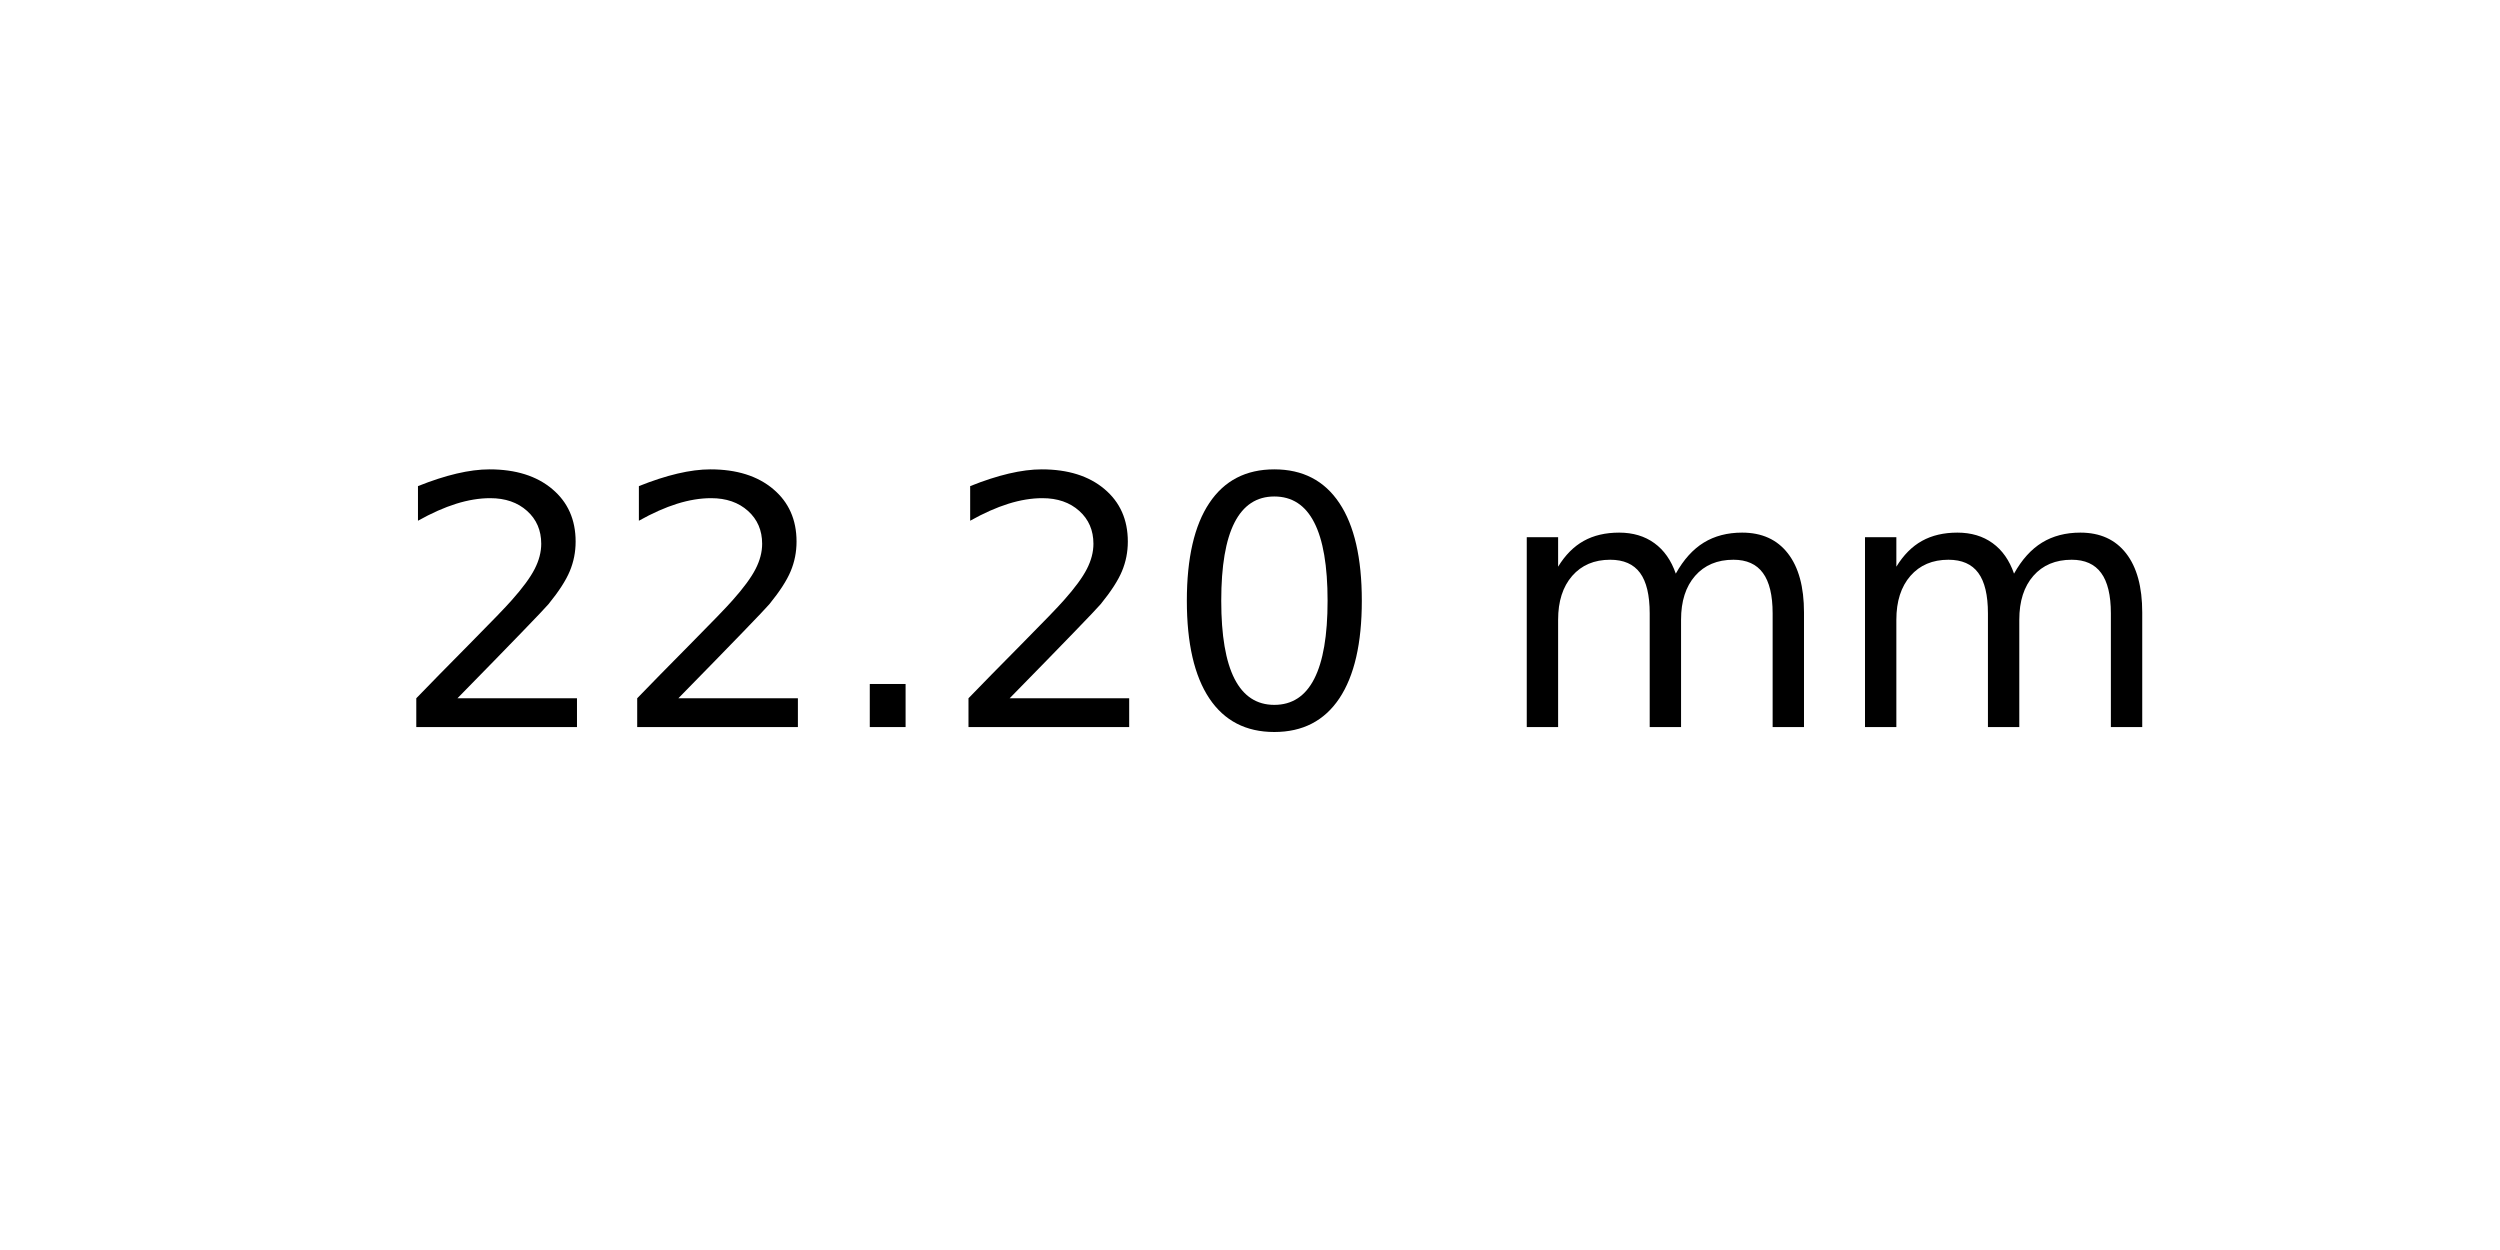
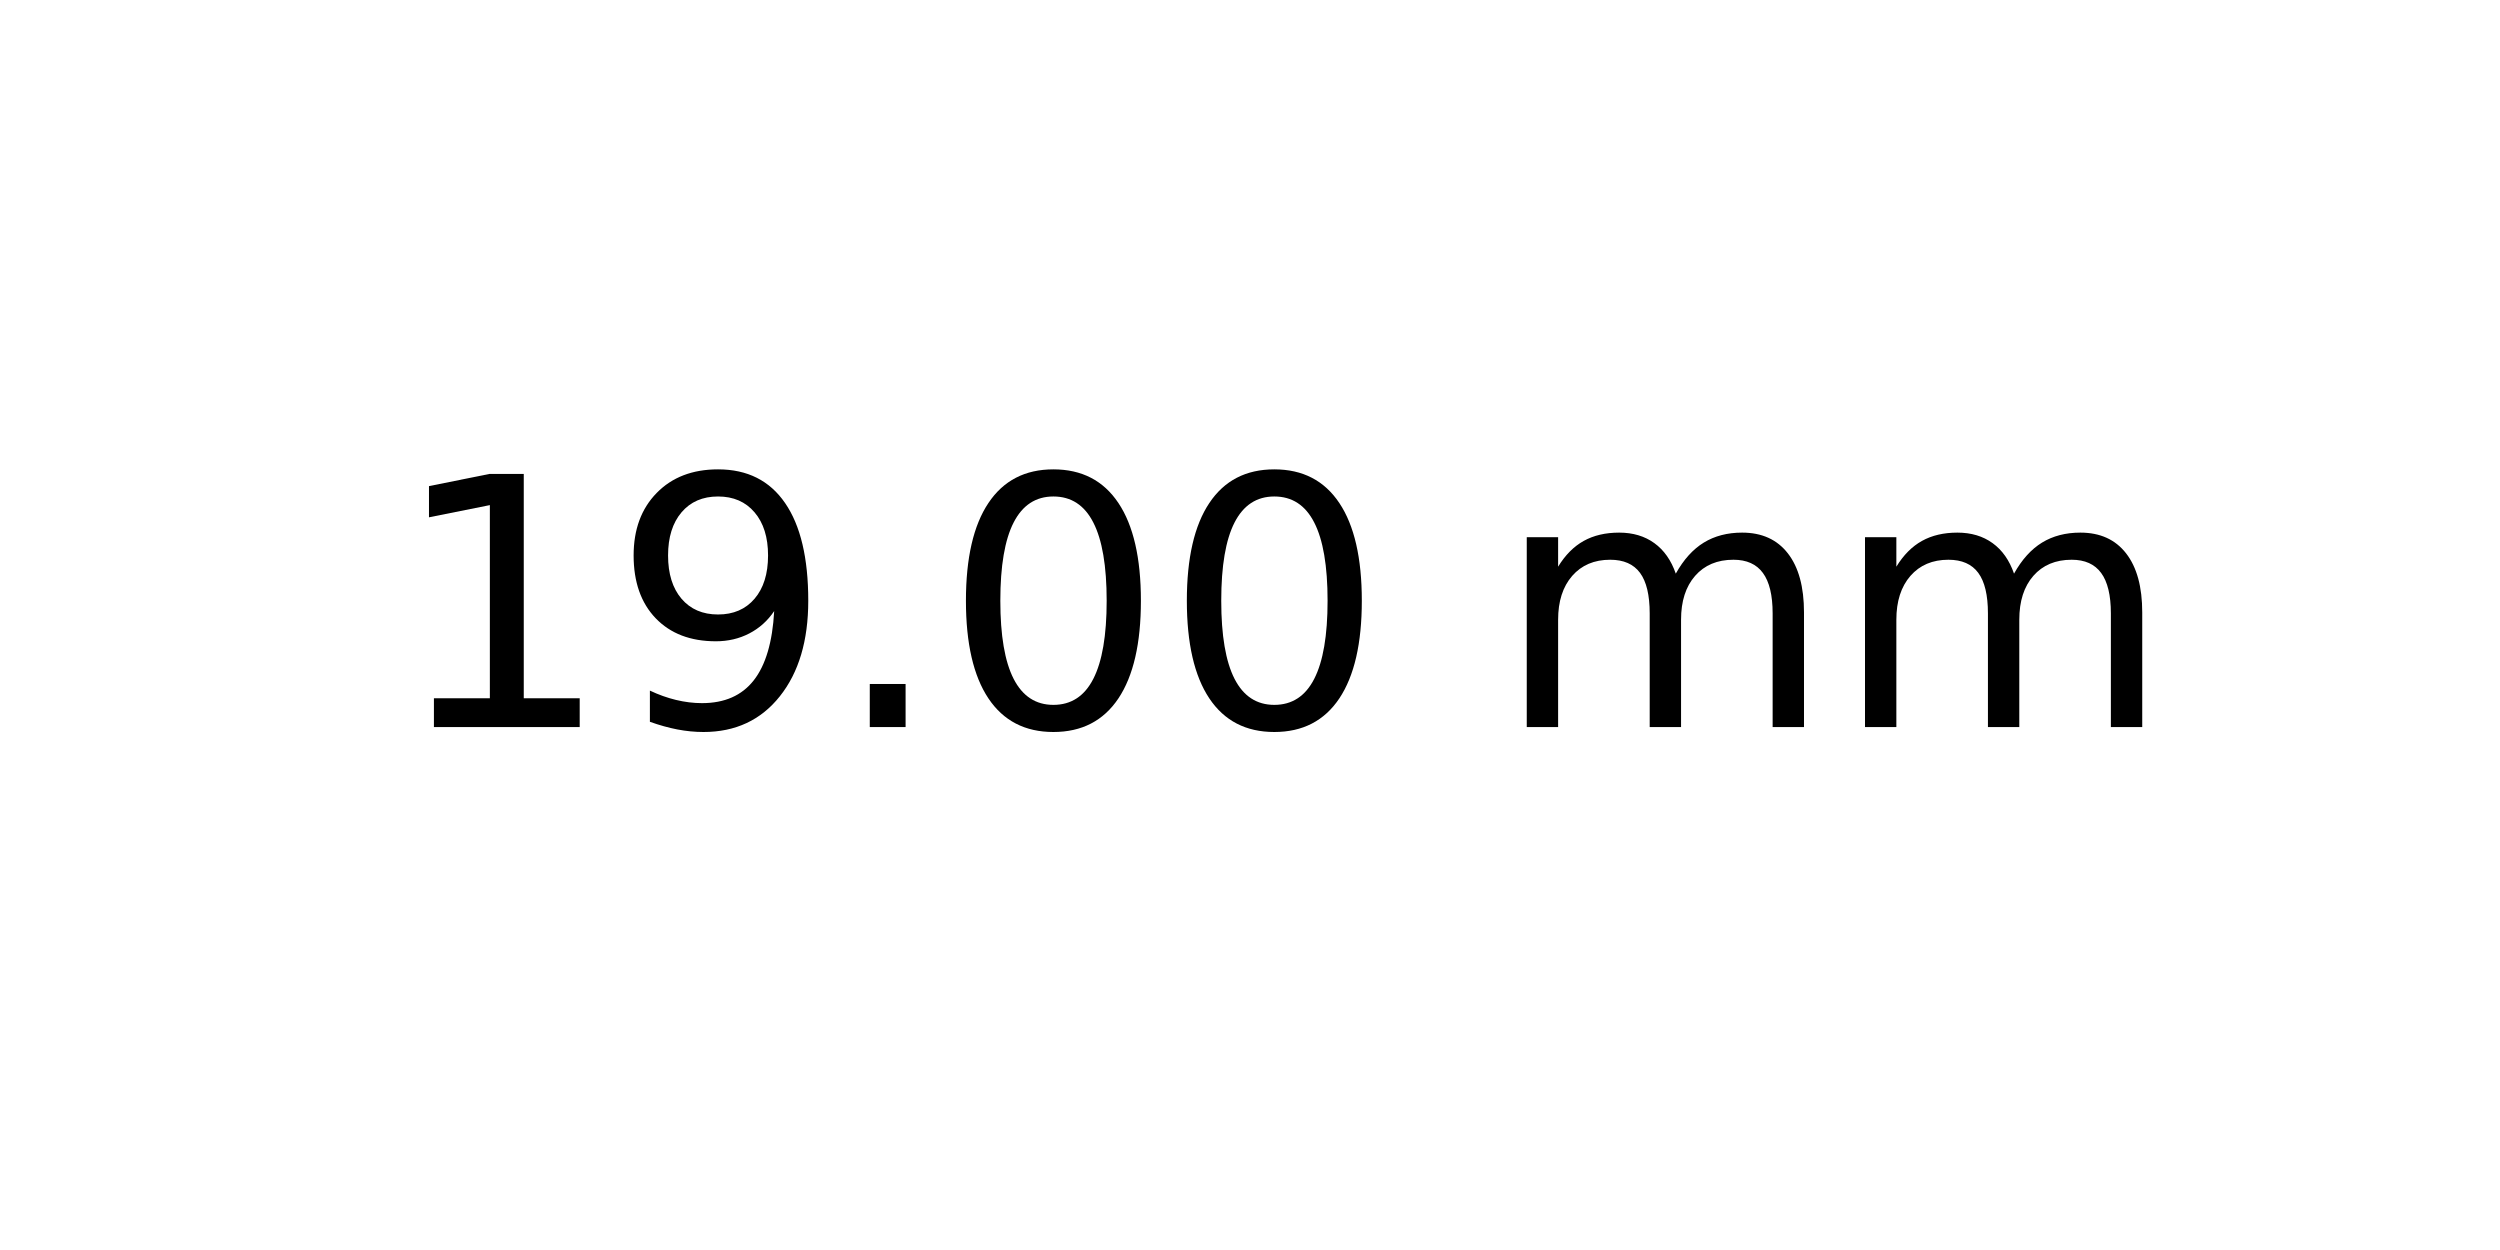
<svg xmlns="http://www.w3.org/2000/svg" xmlns:xlink="http://www.w3.org/1999/xlink" width="72pt" height="36pt" viewBox="0 0 72 36" version="1.1">
  <defs>
    <style type="text/css">*{stroke-linejoin: round; stroke-linecap: butt}</style>
  </defs>
  <g id="figure_1">
    <g id="axes_1">
      <g id="text_1">
        <g transform="translate(11.25625 20.93937) scale(0.1 -0.1)">
          <defs>
-             <path id="DejaVuSans-32" d="M 1228 531  L 3431 531  L 3431 0  L 469 0  L 469 531  Q 828 903 1448 1529  Q 2069 2156 2228 2338  Q 2531 2678 2651 2914  Q 2772 3150 2772 3378  Q 2772 3750 2511 3984  Q 2250 4219 1831 4219  Q 1534 4219 1204 4116  Q 875 4013 500 3803  L 500 4441  Q 881 4594 1212 4672  Q 1544 4750 1819 4750  Q 2544 4750 2975 4387  Q 3406 4025 3406 3419  Q 3406 3131 3298 2873  Q 3191 2616 2906 2266  Q 2828 2175 2409 1742  Q 1991 1309 1228 531  z " transform="scale(0.015625)" />
+             <path id="DejaVuSans-31" d="M 794 531  L 1825 531  L 1825 4091  L 703 3866  L 703 4441  L 1819 4666  L 2450 4666  L 2450 531  L 3481 531  L 3481 0  L 794 0  L 794 531  z " transform="scale(0.015625)" />
+             <path id="DejaVuSans-39" d="M 703 97  L 703 672  Q 941 559 1184 500  Q 1428 441 1663 441  Q 2288 441 2617 861  Q 2947 1281 2994 2138  Q 2813 1869 2534 1725  Q 2256 1581 1919 1581  Q 1219 1581 811 2004  Q 403 2428 403 3163  Q 403 3881 828 4315  Q 1253 4750 1959 4750  Q 2769 4750 3195 4129  Q 3622 3509 3622 2328  Q 3622 1225 3098 567  Q 2575 -91 1691 -91  Q 1453 -91 1209 -44  Q 966 3 703 97  z M 1959 2075  Q 2384 2075 2632 2365  Q 2881 2656 2881 3163  Q 2881 3666 2632 3958  Q 2384 4250 1959 4250  Q 1534 4250 1286 3958  Q 1038 3666 1038 3163  Q 1038 2656 1286 2365  Q 1534 2075 1959 2075  z " transform="scale(0.015625)" />
            <path id="DejaVuSans-2e" d="M 684 794  L 1344 794  L 1344 0  L 684 0  L 684 794  z " transform="scale(0.015625)" />
            <path id="DejaVuSans-30" d="M 2034 4250  Q 1547 4250 1301 3770  Q 1056 3291 1056 2328  Q 1056 1369 1301 889  Q 1547 409 2034 409  Q 2525 409 2770 889  Q 3016 1369 3016 2328  Q 3016 3291 2770 3770  Q 2525 4250 2034 4250  z M 2034 4750  Q 2819 4750 3233 4129  Q 3647 3509 3647 2328  Q 3647 1150 3233 529  Q 2819 -91 2034 -91  Q 1250 -91 836 529  Q 422 1150 422 2328  Q 422 3509 836 4129  Q 1250 4750 2034 4750  z " transform="scale(0.015625)" />
            <path id="DejaVuSans-20" transform="scale(0.015625)" />
            <path id="DejaVuSans-6d" d="M 3328 2828  Q 3544 3216 3844 3400  Q 4144 3584 4550 3584  Q 5097 3584 5394 3201  Q 5691 2819 5691 2113  L 5691 0  L 5113 0  L 5113 2094  Q 5113 2597 4934 2840  Q 4756 3084 4391 3084  Q 3944 3084 3684 2787  Q 3425 2491 3425 1978  L 3425 0  L 2847 0  L 2847 2094  Q 2847 2600 2669 2842  Q 2491 3084 2119 3084  Q 1678 3084 1418 2786  Q 1159 2488 1159 1978  L 1159 0  L 581 0  L 581 3500  L 1159 3500  L 1159 2956  Q 1356 3278 1631 3431  Q 1906 3584 2284 3584  Q 2666 3584 2933 3390  Q 3200 3197 3328 2828  z " transform="scale(0.015625)" />
          </defs>
-           <use xlink:href="#DejaVuSans-32" />
-           <use xlink:href="#DejaVuSans-32" x="63.623" />
+           <use xlink:href="#DejaVuSans-31" />
+           <use xlink:href="#DejaVuSans-39" x="63.623" />
          <use xlink:href="#DejaVuSans-2e" x="127.246" />
-           <use xlink:href="#DejaVuSans-32" x="159.033" />
+           <use xlink:href="#DejaVuSans-30" x="159.033" />
          <use xlink:href="#DejaVuSans-30" x="222.656" />
          <use xlink:href="#DejaVuSans-20" x="286.279" />
          <use xlink:href="#DejaVuSans-6d" x="318.066" />
          <use xlink:href="#DejaVuSans-6d" x="415.479" />
        </g>
      </g>
    </g>
  </g>
</svg>
